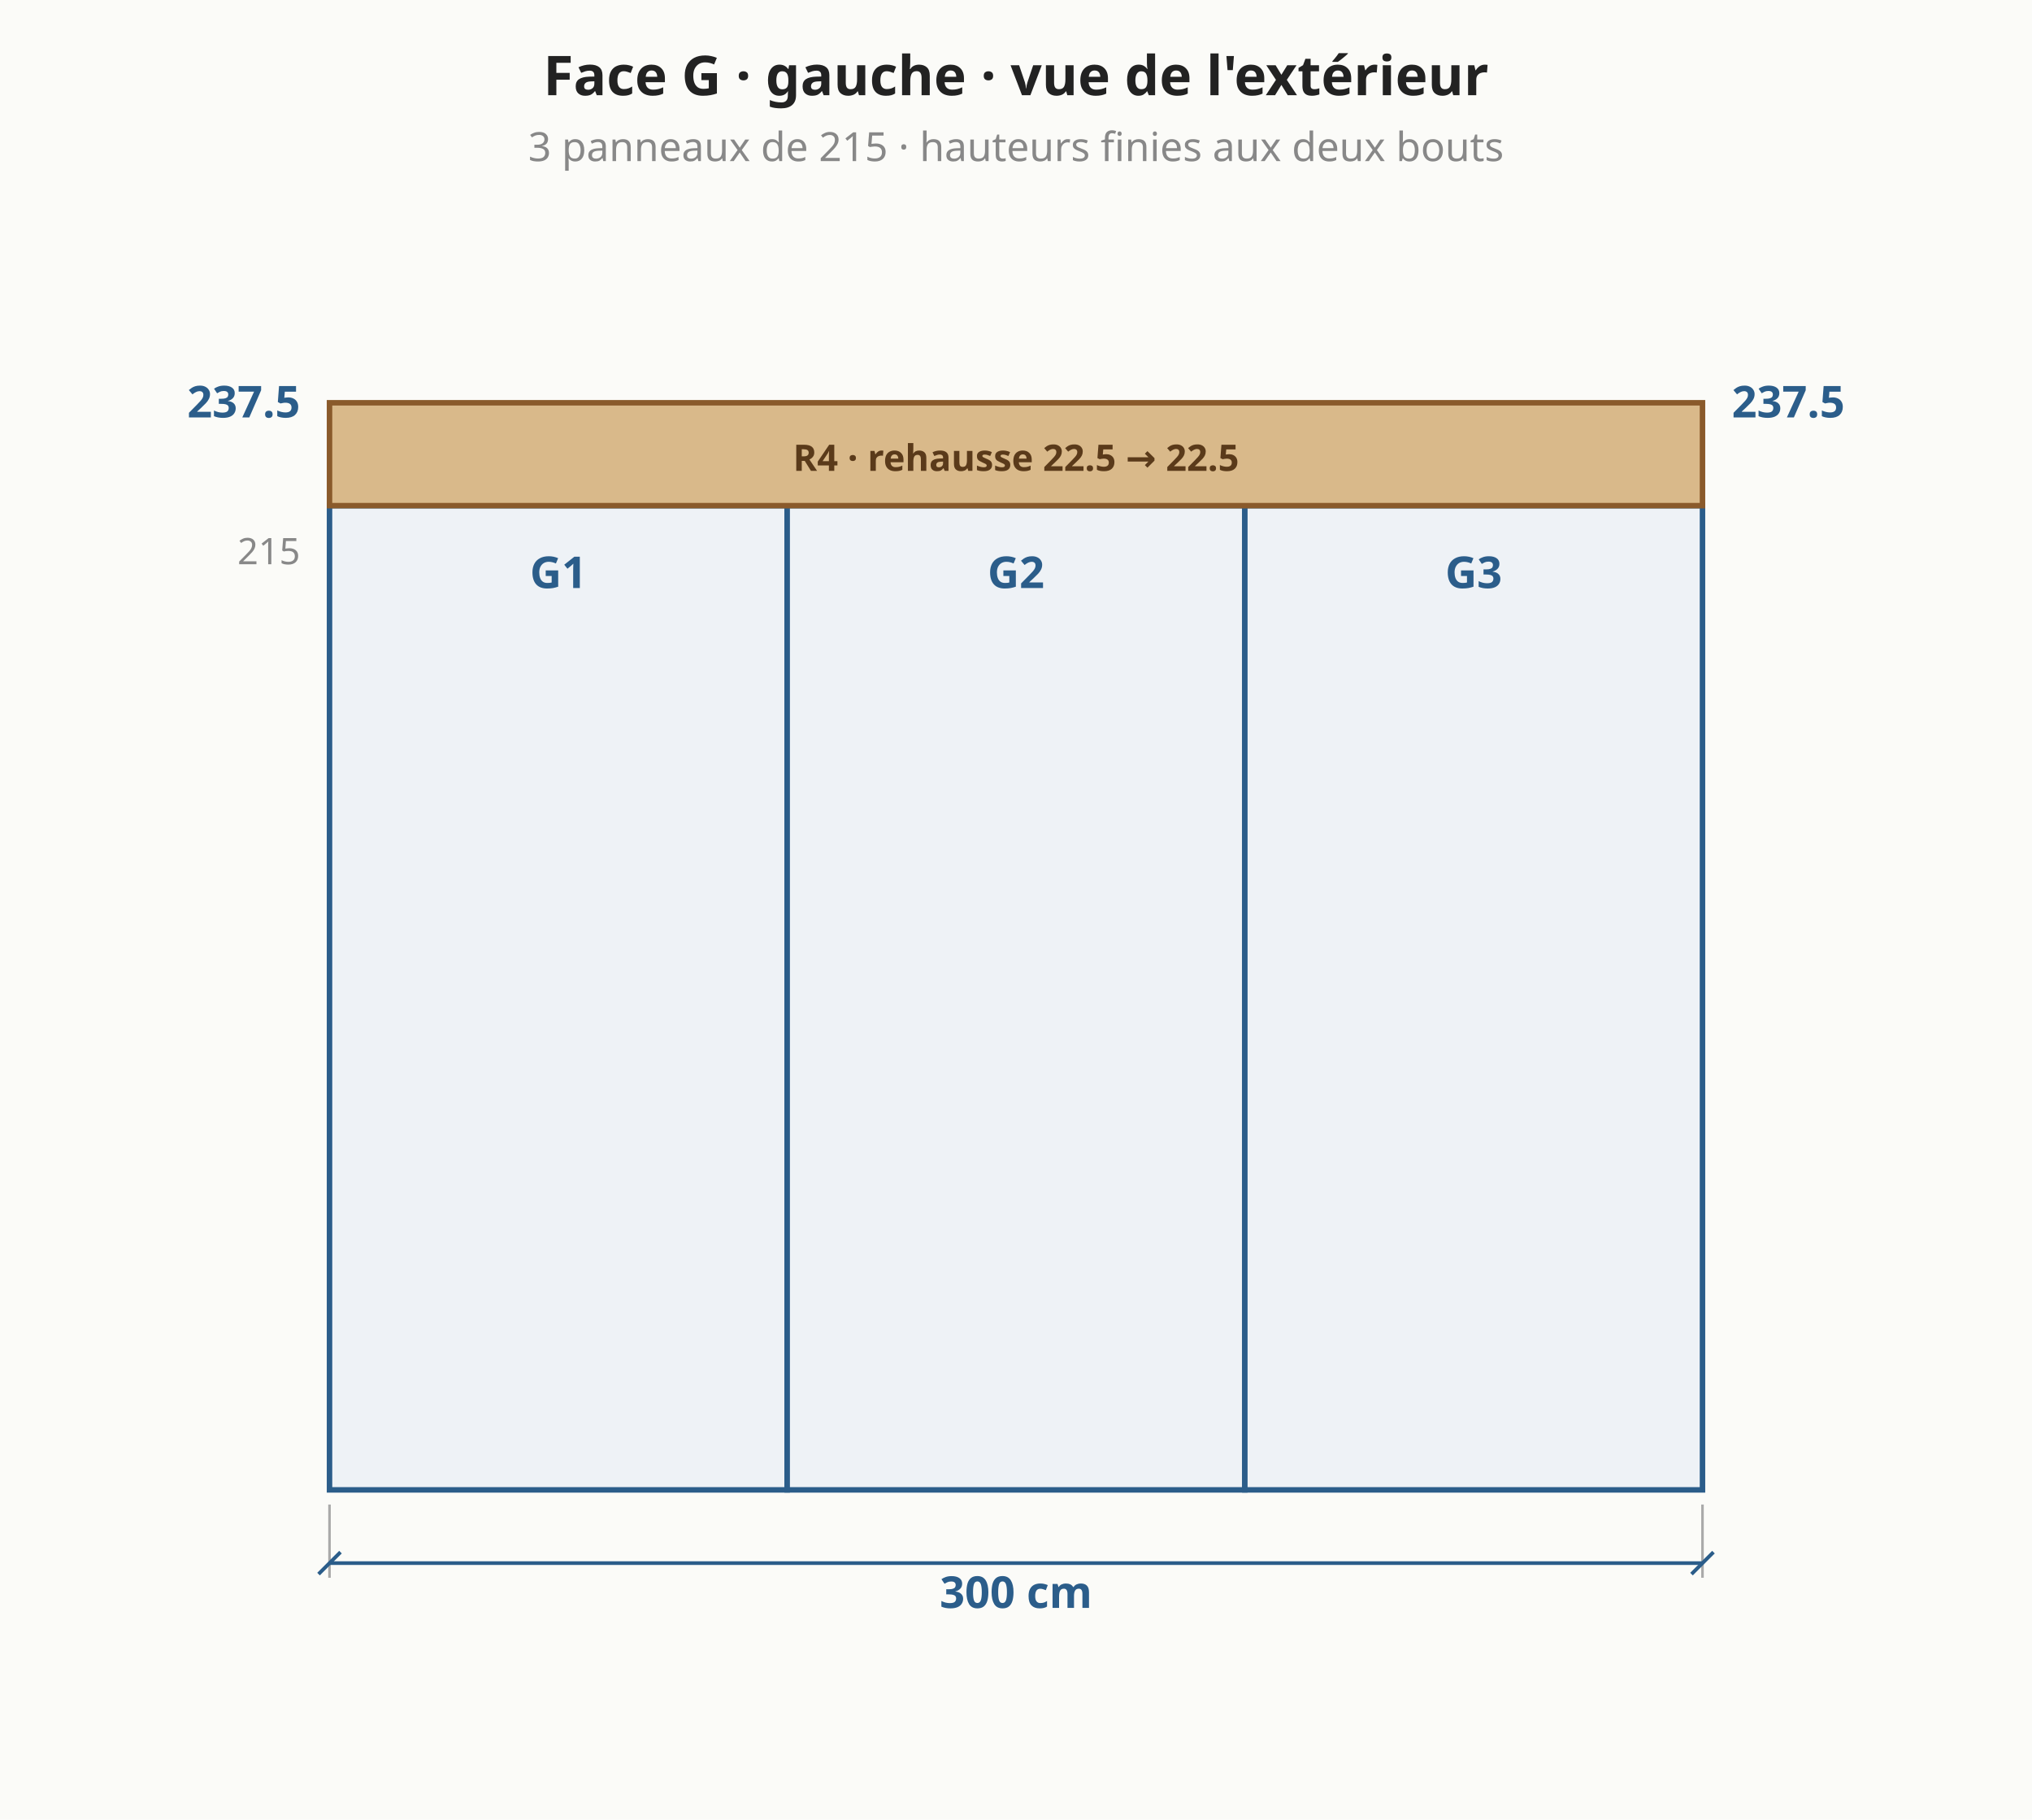
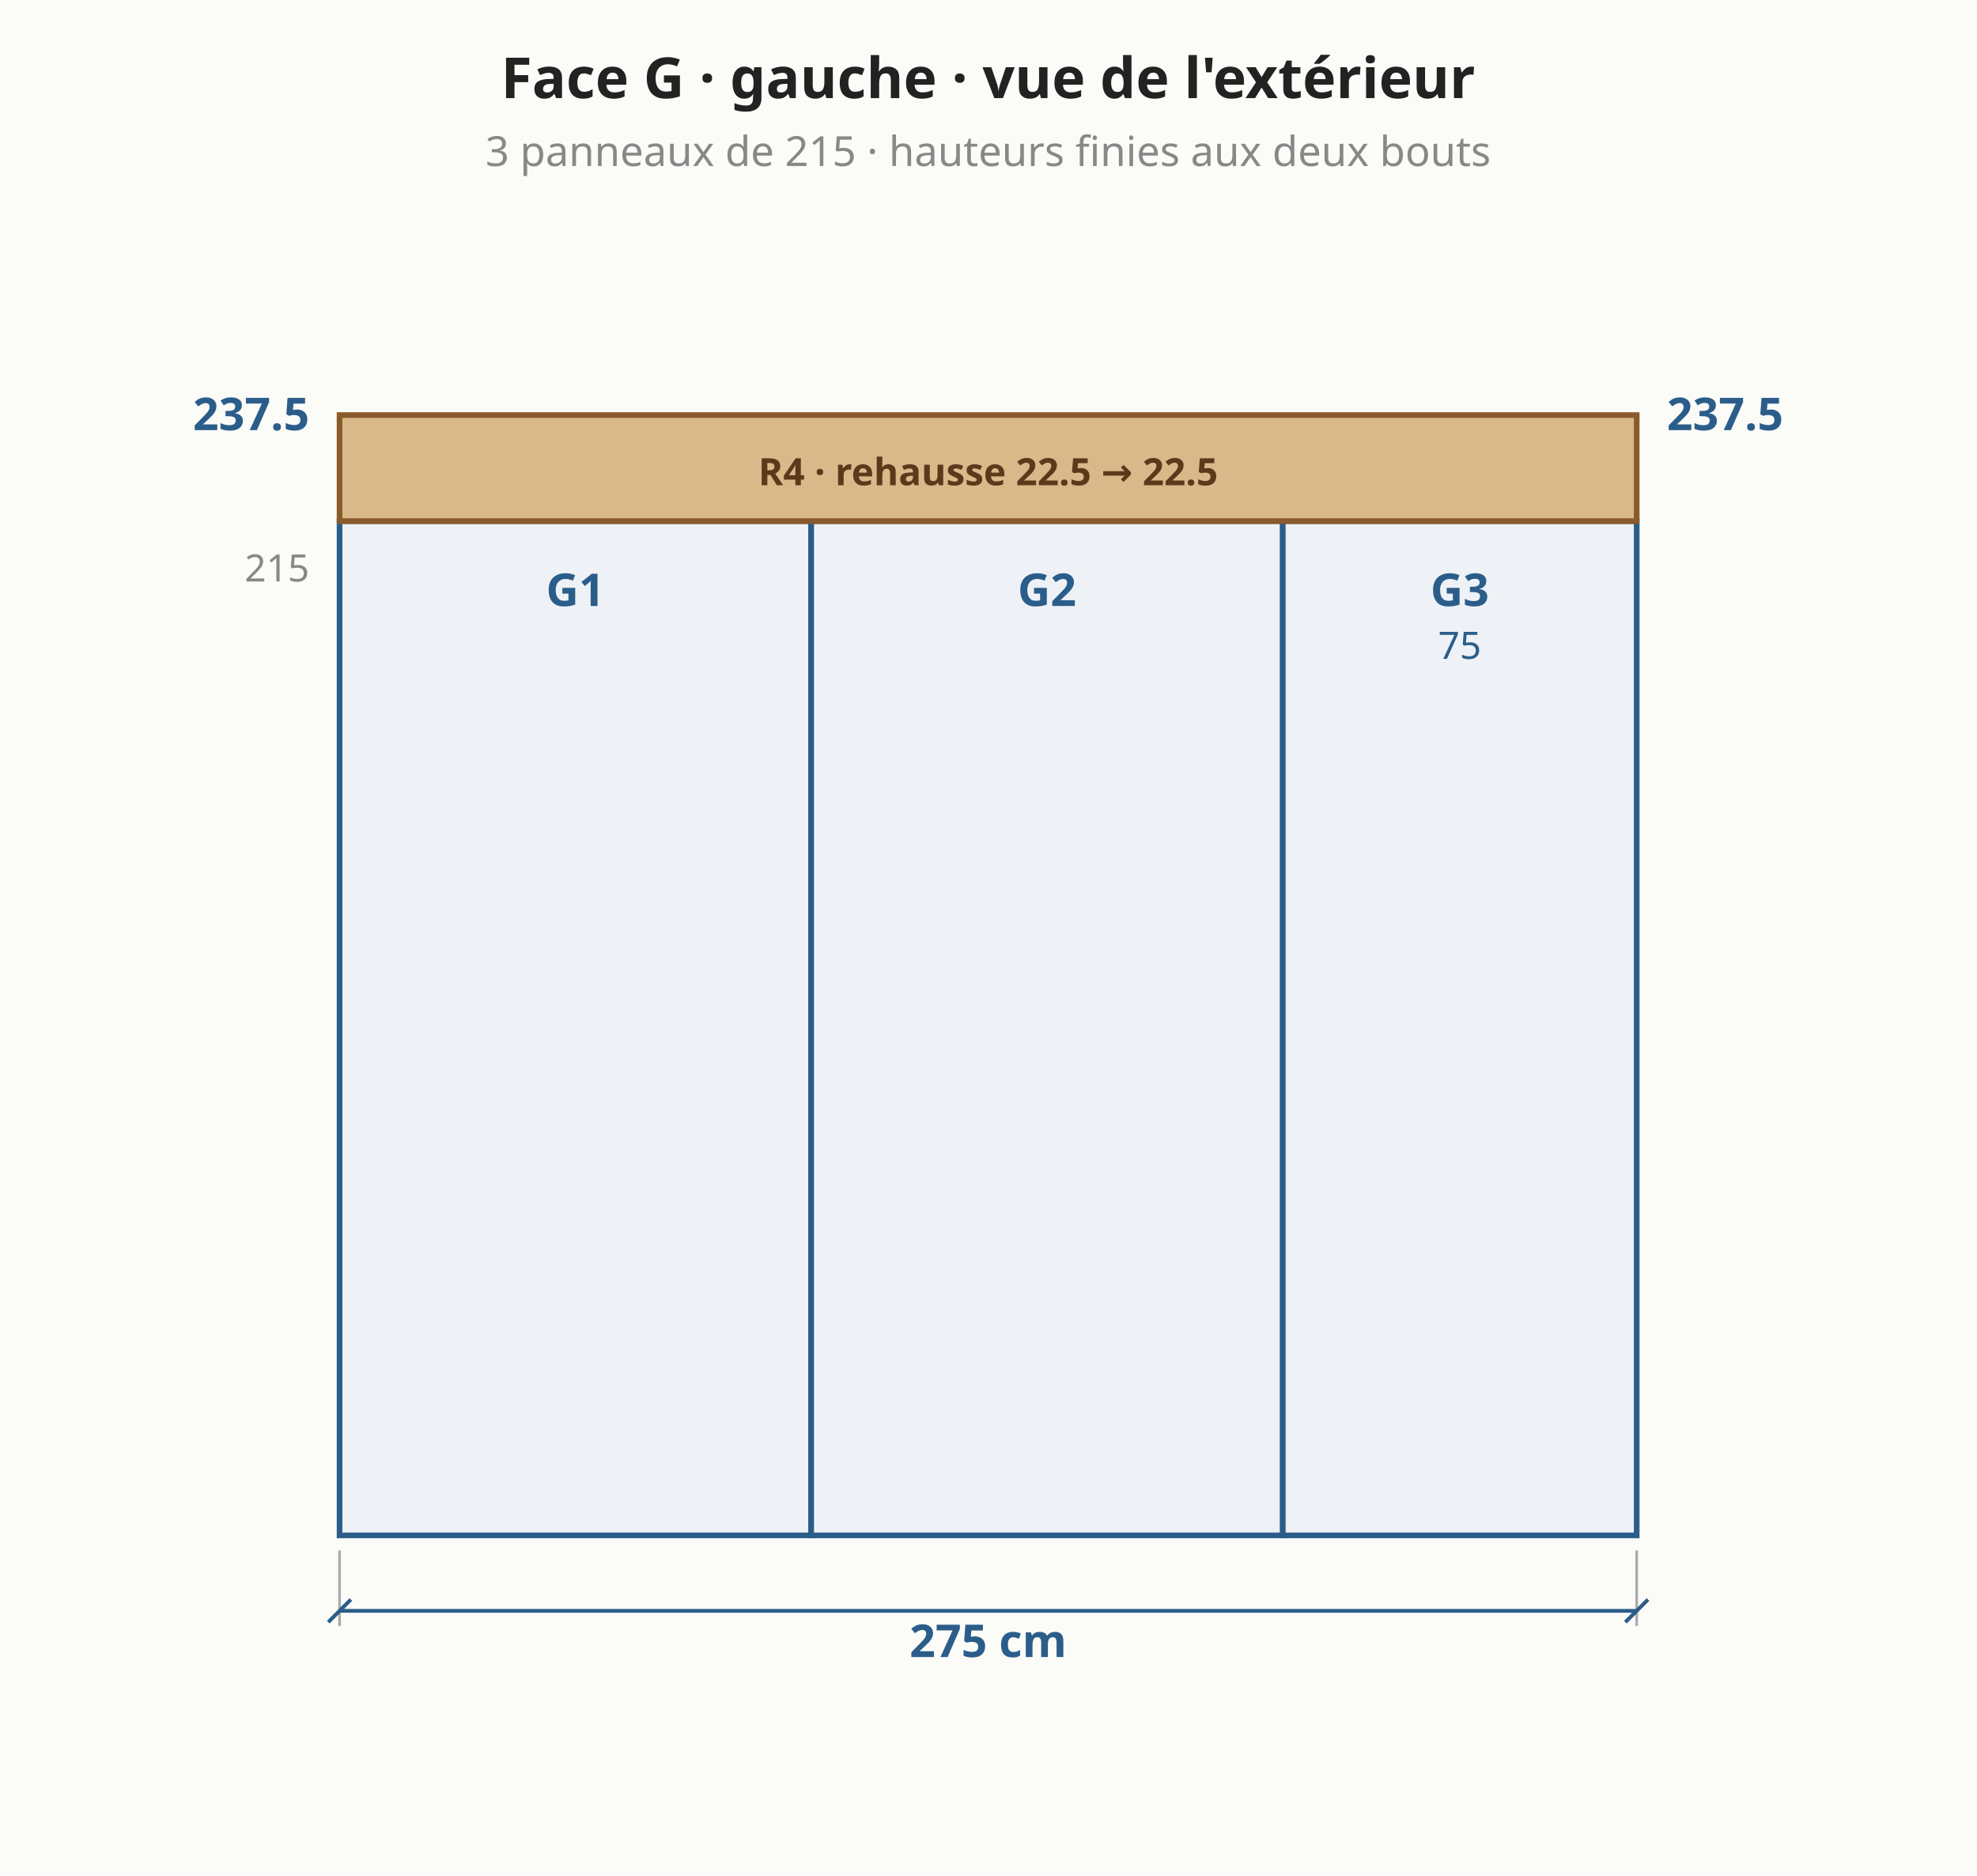
- <svg xmlns="http://www.w3.org/2000/svg" viewBox="0 0 555 497" font-family="system-ui,sans-serif" font-size="13">
-   <rect width="555" height="497" fill="#fbfbf8" />
+ <svg xmlns="http://www.w3.org/2000/svg" viewBox="0 0 524 497" font-family="system-ui,sans-serif" font-size="13">
+   <rect width="524" height="497" fill="#fbfbf8" />
  <polygon points="90.0,406.9 215.0,406.9 215.0,138.1 90.0,138.1" fill="#eef2f6" stroke="#2b5d8a" stroke-width="1.5" />
  <text x="152.5" y="160.6" text-anchor="middle" fill="#2b5d8a" font-size="12" font-weight="bold">G1</text>
  <polygon points="215.0,406.9 340.0,406.9 340.0,138.1 215.0,138.1" fill="#eef2f6" stroke="#2b5d8a" stroke-width="1.5" />
  <text x="277.5" y="160.6" text-anchor="middle" fill="#2b5d8a" font-size="12" font-weight="bold">G2</text>
-   <polygon points="340.0,406.9 465.0,406.9 465.0,138.1 340.0,138.1" fill="#eef2f6" stroke="#2b5d8a" stroke-width="1.5" />
-   <text x="402.5" y="160.6" text-anchor="middle" fill="#2b5d8a" font-size="12" font-weight="bold">G3</text>
-   <polygon points="90.0,138.1 465.0,138.1 465.0,110.0 90.0,110.0" fill="#d9b98a" stroke="#8a5a2b" stroke-width="1.5" />
-   <text x="277.5" y="128.6" text-anchor="middle" fill="#5a3a1a" font-size="10" font-weight="bold">R4 · rehausse 22.5 → 22.5</text>
+   <polygon points="340.0,406.9 433.8,406.9 433.8,138.1 340.0,138.1" fill="#eef2f6" stroke="#2b5d8a" stroke-width="1.5" />
+   <text x="386.9" y="160.6" text-anchor="middle" fill="#2b5d8a" font-size="12" font-weight="bold">G3</text>
+   <text x="386.9" y="174.6" text-anchor="middle" fill="#2b5d8a" font-size="10" font-weight="normal">75</text>
+   <polygon points="90.0,138.1 433.8,138.1 433.8,110.0 90.0,110.0" fill="#d9b98a" stroke="#8a5a2b" stroke-width="1.5" />
+   <text x="261.9" y="128.6" text-anchor="middle" fill="#5a3a1a" font-size="10" font-weight="bold">R4 · rehausse 22.5 → 22.5</text>
  <line x1="90.0" y1="410.9" x2="90.0" y2="430.9" stroke="#aaa" stroke-width="0.7" />
-   <line x1="465.0" y1="410.9" x2="465.0" y2="430.9" stroke="#aaa" stroke-width="0.7" />
-   <line x1="90.0" y1="426.9" x2="465.0" y2="426.9" stroke="#2b5d8a" stroke-width="1" />
+   <line x1="433.8" y1="410.9" x2="433.8" y2="430.9" stroke="#aaa" stroke-width="0.7" />
+   <line x1="90.0" y1="426.9" x2="433.8" y2="426.9" stroke="#2b5d8a" stroke-width="1" />
  <line x1="87.0" y1="429.9" x2="93.0" y2="423.9" stroke="#2b5d8a" stroke-width="1" />
-   <line x1="462.0" y1="429.9" x2="468.0" y2="423.9" stroke="#2b5d8a" stroke-width="1" />
-   <text x="277.5" y="434.9" text-anchor="middle" dominant-baseline="middle" fill="#2b5d8a" font-size="12" font-weight="bold" transform="rotate(0.0 277.5 434.9)">300 cm</text>
+   <line x1="430.8" y1="429.9" x2="436.8" y2="423.9" stroke="#2b5d8a" stroke-width="1" />
+   <text x="261.9" y="434.9" text-anchor="middle" dominant-baseline="middle" fill="#2b5d8a" font-size="12" font-weight="bold" transform="rotate(0.0 261.9 434.9)">275 cm</text>
  <text x="82.0" y="114.0" text-anchor="end" fill="#2b5d8a" font-size="12" font-weight="bold">237.5</text>
-   <text x="473.0" y="114.0" text-anchor="start" fill="#2b5d8a" font-size="12" font-weight="bold">237.5</text>
+   <text x="441.8" y="114.0" text-anchor="start" fill="#2b5d8a" font-size="12" font-weight="bold">237.5</text>
  <text x="82.0" y="154.1" text-anchor="end" fill="#888" font-size="10" font-weight="normal">215</text>
-   <text x="277.5" y="26.0" text-anchor="middle" fill="#222" font-size="15" font-weight="bold">Face G · gauche · vue de l'extérieur</text>
-   <text x="277.5" y="44.0" text-anchor="middle" fill="#888" font-size="11" font-weight="normal">3 panneaux de 215 · hauteurs finies aux deux bouts</text>
+   <text x="261.9" y="26.0" text-anchor="middle" fill="#222" font-size="15" font-weight="bold">Face G · gauche · vue de l'extérieur</text>
+   <text x="261.9" y="44.0" text-anchor="middle" fill="#888" font-size="11" font-weight="normal">3 panneaux de 215 · hauteurs finies aux deux bouts</text>
</svg>
